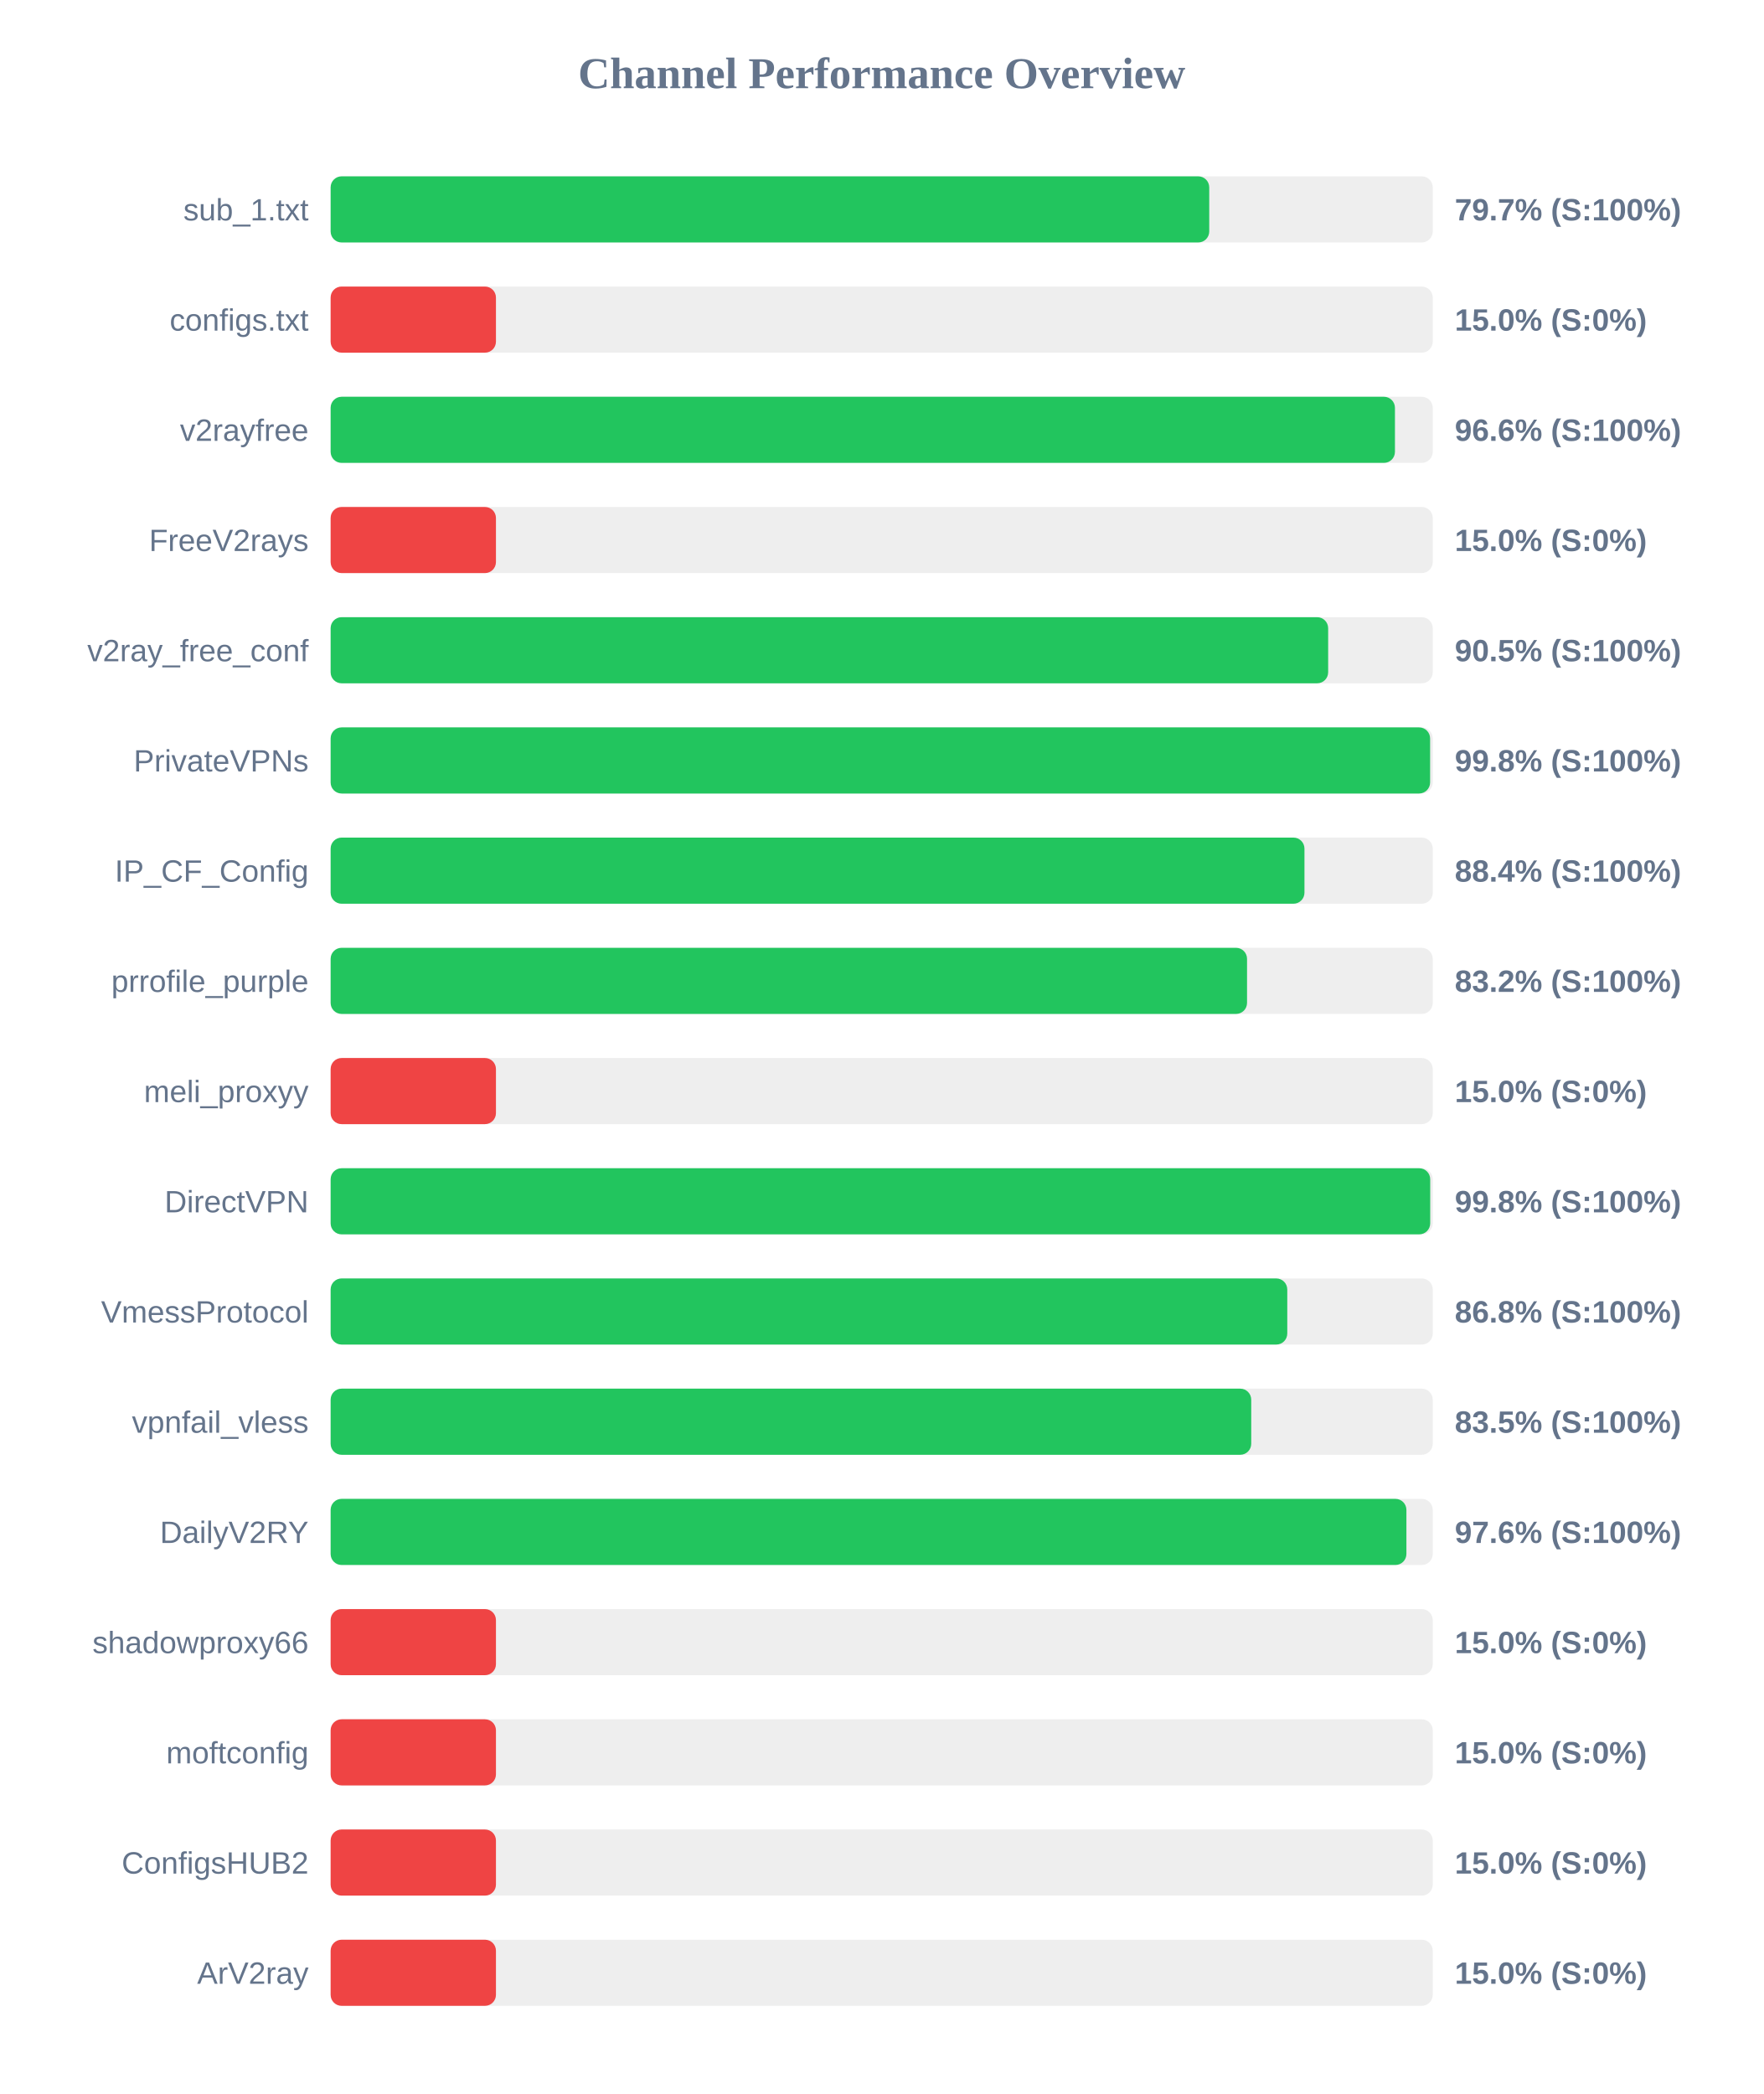
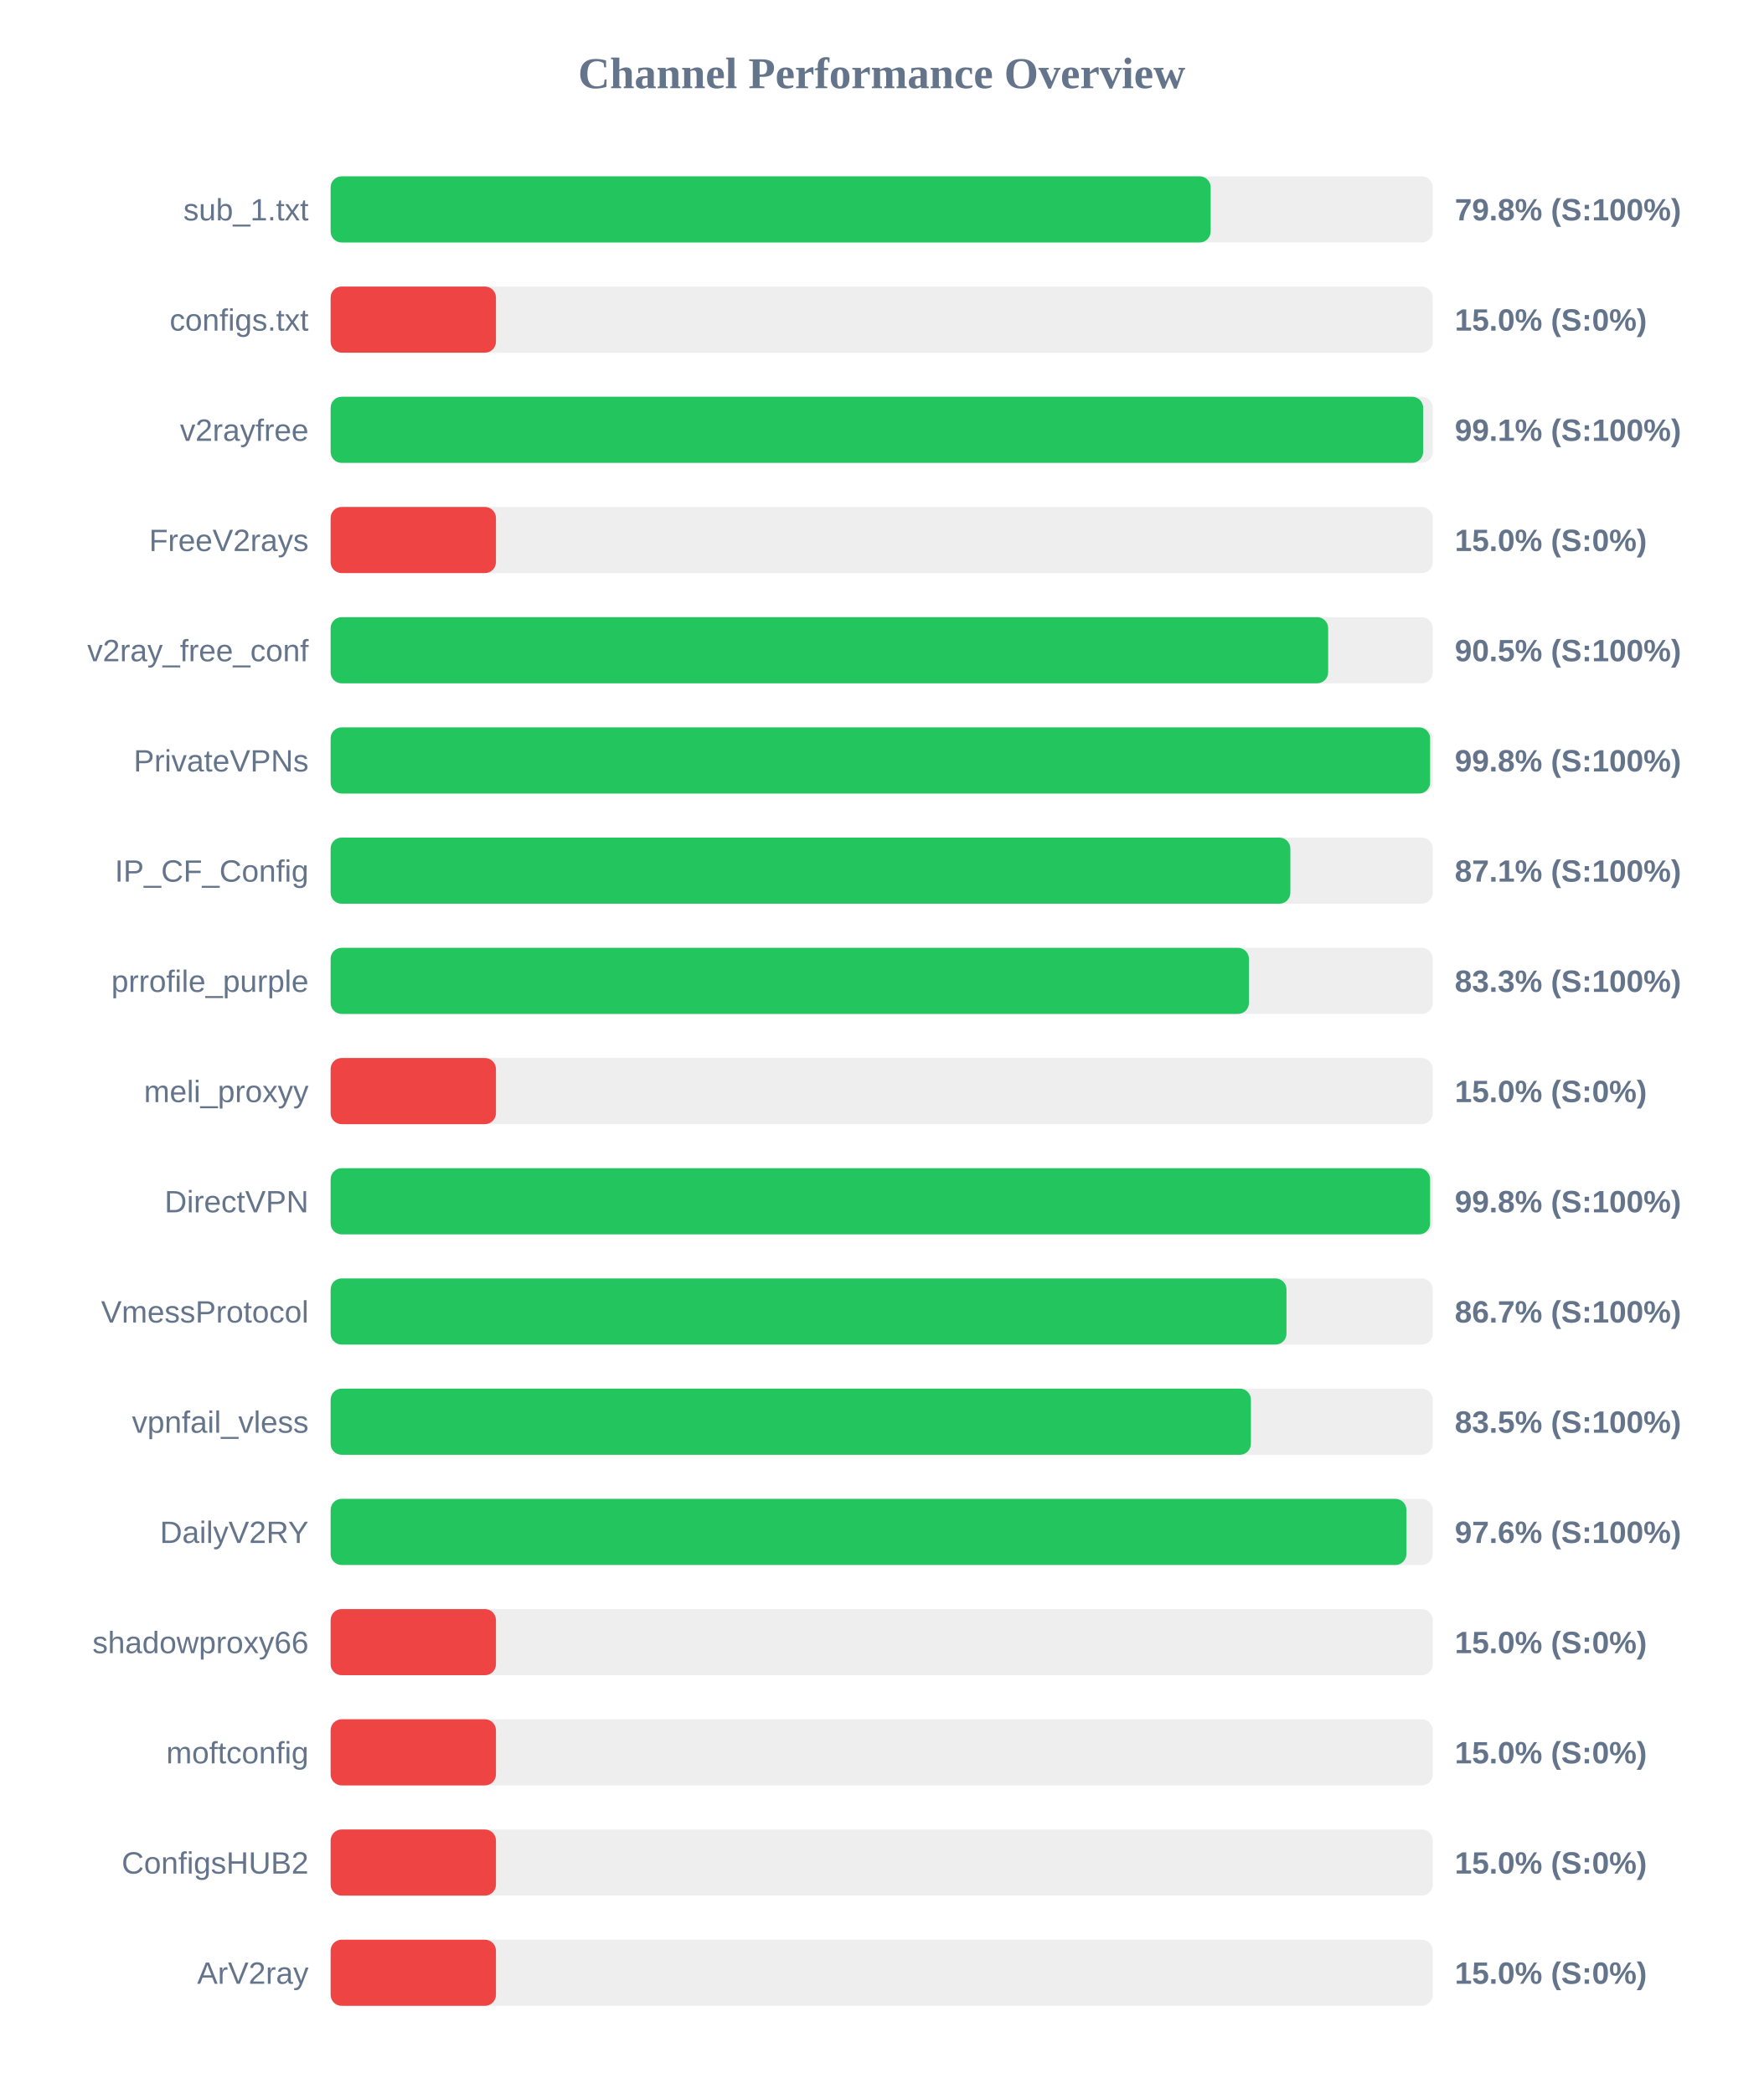
<svg xmlns="http://www.w3.org/2000/svg" width="800" height="950" version="1.1">
  <style>
        .row { font: 14px Arial; fill: #64748b; }
        .score { font: bold 14px Arial; fill: #64748b; }
    </style>
  <text x="400" y="40" text-anchor="middle" font-size="20px" font-weight="bold" fill="#64748b">Channel Performance Overview</text>
  <rect x="150" y="80" width="500" height="30" fill="#eee" rx="5" />
-   <rect x="150" y="80" width="398.6" height="30" fill="#22c55e" rx="5" />
+   <rect x="150" y="80" width="399.25" height="30" fill="#22c55e" rx="5" />
  <text x="140" y="100" text-anchor="end" class="row">sub_1.txt</text>
-   <text x="660" y="100" text-anchor="start" class="score">79.7% (S:100%)</text>
+   <text x="660" y="100" text-anchor="start" class="score">79.8% (S:100%)</text>
  <rect x="150" y="130" width="500" height="30" fill="#eee" rx="5" />
  <rect x="150" y="130" width="75.0" height="30" fill="#ef4444" rx="5" />
  <text x="140" y="150" text-anchor="end" class="row">configs.txt</text>
  <text x="660" y="150" text-anchor="start" class="score">15.0% (S:0%)</text>
  <rect x="150" y="180" width="500" height="30" fill="#eee" rx="5" />
-   <rect x="150" y="180" width="482.85" height="30" fill="#22c55e" rx="5" />
+   <rect x="150" y="180" width="495.65" height="30" fill="#22c55e" rx="5" />
  <text x="140" y="200" text-anchor="end" class="row">v2rayfree</text>
-   <text x="660" y="200" text-anchor="start" class="score">96.6% (S:100%)</text>
+   <text x="660" y="200" text-anchor="start" class="score">99.1% (S:100%)</text>
  <rect x="150" y="230" width="500" height="30" fill="#eee" rx="5" />
  <rect x="150" y="230" width="75.0" height="30" fill="#ef4444" rx="5" />
  <text x="140" y="250" text-anchor="end" class="row">FreeV2rays</text>
  <text x="660" y="250" text-anchor="start" class="score">15.0% (S:0%)</text>
  <rect x="150" y="280" width="500" height="30" fill="#eee" rx="5" />
  <rect x="150" y="280" width="452.55" height="30" fill="#22c55e" rx="5" />
  <text x="140" y="300" text-anchor="end" class="row">v2ray_free_conf</text>
  <text x="660" y="300" text-anchor="start" class="score">90.5% (S:100%)</text>
  <rect x="150" y="330" width="500" height="30" fill="#eee" rx="5" />
  <rect x="150" y="330" width="498.8" height="30" fill="#22c55e" rx="5" />
  <text x="140" y="350" text-anchor="end" class="row">PrivateVPNs</text>
  <text x="660" y="350" text-anchor="start" class="score">99.8% (S:100%)</text>
  <rect x="150" y="380" width="500" height="30" fill="#eee" rx="5" />
-   <rect x="150" y="380" width="441.8" height="30" fill="#22c55e" rx="5" />
+   <rect x="150" y="380" width="435.4" height="30" fill="#22c55e" rx="5" />
  <text x="140" y="400" text-anchor="end" class="row">IP_CF_Config</text>
-   <text x="660" y="400" text-anchor="start" class="score">88.4% (S:100%)</text>
+   <text x="660" y="400" text-anchor="start" class="score">87.1% (S:100%)</text>
  <rect x="150" y="430" width="500" height="30" fill="#eee" rx="5" />
-   <rect x="150" y="430" width="415.75" height="30" fill="#22c55e" rx="5" />
+   <rect x="150" y="430" width="416.6" height="30" fill="#22c55e" rx="5" />
  <text x="140" y="450" text-anchor="end" class="row">prrofile_purple</text>
-   <text x="660" y="450" text-anchor="start" class="score">83.2% (S:100%)</text>
+   <text x="660" y="450" text-anchor="start" class="score">83.3% (S:100%)</text>
  <rect x="150" y="480" width="500" height="30" fill="#eee" rx="5" />
  <rect x="150" y="480" width="75.0" height="30" fill="#ef4444" rx="5" />
  <text x="140" y="500" text-anchor="end" class="row">meli_proxyy</text>
  <text x="660" y="500" text-anchor="start" class="score">15.0% (S:0%)</text>
  <rect x="150" y="530" width="500" height="30" fill="#eee" rx="5" />
-   <rect x="150" y="530" width="498.85" height="30" fill="#22c55e" rx="5" />
+   <rect x="150" y="530" width="498.8" height="30" fill="#22c55e" rx="5" />
  <text x="140" y="550" text-anchor="end" class="row">DirectVPN</text>
  <text x="660" y="550" text-anchor="start" class="score">99.8% (S:100%)</text>
  <rect x="150" y="580" width="500" height="30" fill="#eee" rx="5" />
-   <rect x="150" y="580" width="434.0" height="30" fill="#22c55e" rx="5" />
+   <rect x="150" y="580" width="433.65" height="30" fill="#22c55e" rx="5" />
  <text x="140" y="600" text-anchor="end" class="row">VmessProtocol</text>
-   <text x="660" y="600" text-anchor="start" class="score">86.8% (S:100%)</text>
+   <text x="660" y="600" text-anchor="start" class="score">86.7% (S:100%)</text>
  <rect x="150" y="630" width="500" height="30" fill="#eee" rx="5" />
-   <rect x="150" y="630" width="417.65" height="30" fill="#22c55e" rx="5" />
+   <rect x="150" y="630" width="417.5" height="30" fill="#22c55e" rx="5" />
  <text x="140" y="650" text-anchor="end" class="row">vpnfail_vless</text>
  <text x="660" y="650" text-anchor="start" class="score">83.5% (S:100%)</text>
  <rect x="150" y="680" width="500" height="30" fill="#eee" rx="5" />
  <rect x="150" y="680" width="488.05" height="30" fill="#22c55e" rx="5" />
  <text x="140" y="700" text-anchor="end" class="row">DailyV2RY</text>
  <text x="660" y="700" text-anchor="start" class="score">97.6% (S:100%)</text>
  <rect x="150" y="730" width="500" height="30" fill="#eee" rx="5" />
  <rect x="150" y="730" width="75.0" height="30" fill="#ef4444" rx="5" />
  <text x="140" y="750" text-anchor="end" class="row">shadowproxy66</text>
  <text x="660" y="750" text-anchor="start" class="score">15.0% (S:0%)</text>
  <rect x="150" y="780" width="500" height="30" fill="#eee" rx="5" />
  <rect x="150" y="780" width="75.0" height="30" fill="#ef4444" rx="5" />
  <text x="140" y="800" text-anchor="end" class="row">moftconfig</text>
  <text x="660" y="800" text-anchor="start" class="score">15.0% (S:0%)</text>
  <rect x="150" y="830" width="500" height="30" fill="#eee" rx="5" />
  <rect x="150" y="830" width="75.0" height="30" fill="#ef4444" rx="5" />
  <text x="140" y="850" text-anchor="end" class="row">ConfigsHUB2</text>
  <text x="660" y="850" text-anchor="start" class="score">15.0% (S:0%)</text>
  <rect x="150" y="880" width="500" height="30" fill="#eee" rx="5" />
  <rect x="150" y="880" width="75.0" height="30" fill="#ef4444" rx="5" />
  <text x="140" y="900" text-anchor="end" class="row">ArV2ray</text>
  <text x="660" y="900" text-anchor="start" class="score">15.0% (S:0%)</text>
</svg>
